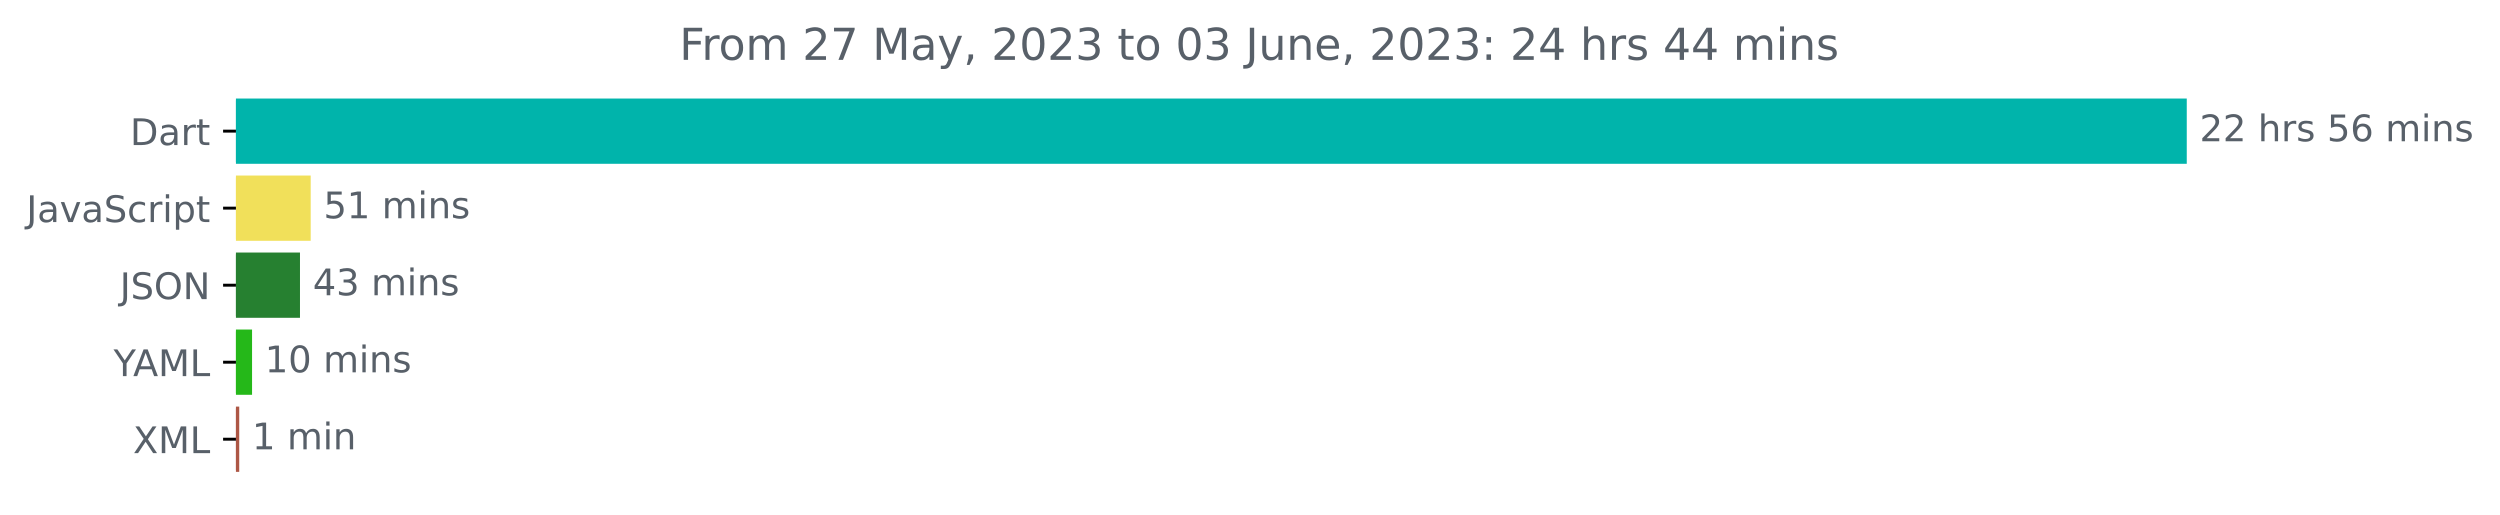
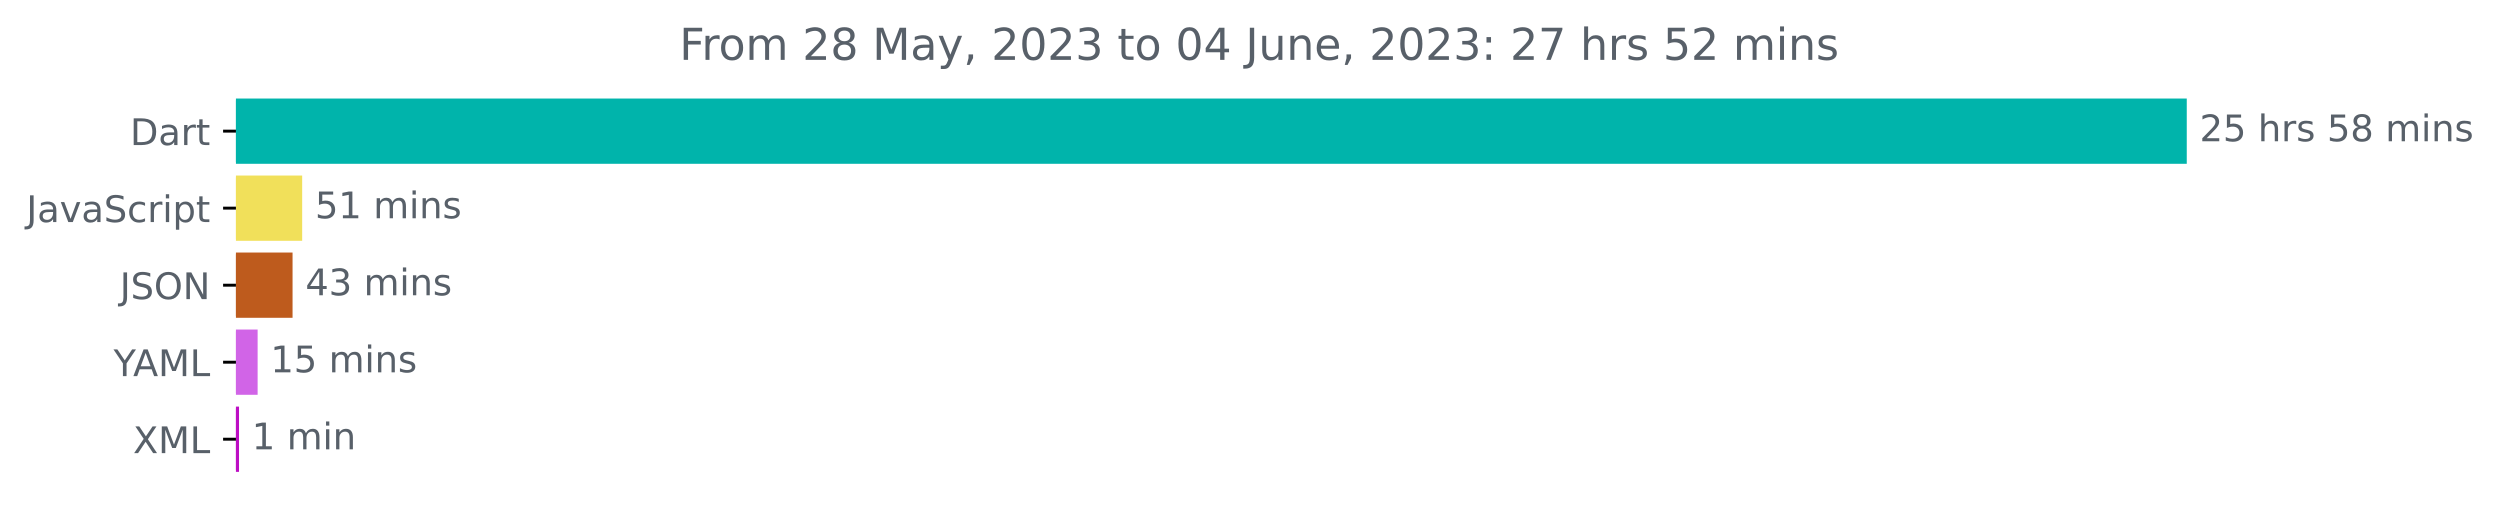
<svg xmlns="http://www.w3.org/2000/svg" xmlns:xlink="http://www.w3.org/1999/xlink" width="681.666pt" height="140.398pt" viewBox="0 0 681.666 140.398" version="1.1">
  <defs>
    <style type="text/css">*{stroke-linejoin: round; stroke-linecap: butt}</style>
  </defs>
  <g id="figure_1">
    <g id="patch_1">
      <path d="M -0 140.398  L 681.666 140.398  L 681.666 0  L -0 0  L -0 140.398  z " style="fill: none" />
    </g>
    <g id="axes_1">
      <g id="patch_2">
-         <path d="M 64.33 27.358  L 595.758 27.358  L 595.758 44.158  L 64.33 44.158  z " clip-path="url(#pe7470b749b)" style="fill: #00b4ab; stroke: #00b4ab; stroke-linejoin: miter" />
+         <path d="M 64.33 27.358  L 595.758 27.358  L 595.758 44.158  L 64.33 44.158  z " clip-path="url(#p9653a7c08b)" style="fill: #00b4ab; stroke: #00b4ab; stroke-linejoin: miter" />
      </g>
      <g id="patch_3">
-         <path d="M 64.33 48.358  L 84.218 48.358  L 84.218 65.158  L 64.33 65.158  z " clip-path="url(#pe7470b749b)" style="fill: #f1e05a; stroke: #f1e05a; stroke-linejoin: miter" />
+         <path d="M 64.33 48.358  L 81.894 48.358  L 81.894 65.158  L 64.33 65.158  z " clip-path="url(#p9653a7c08b)" style="fill: #f1e05a; stroke: #f1e05a; stroke-linejoin: miter" />
      </g>
      <g id="patch_4">
-         <path d="M 64.33 69.358  L 81.295 69.358  L 81.295 86.158  L 64.33 86.158  z " clip-path="url(#pe7470b749b)" style="fill: #268030; stroke: #268030; stroke-linejoin: miter" />
+         <path d="M 64.33 69.358  L 79.271 69.358  L 79.271 86.158  L 64.33 86.158  z " clip-path="url(#p9653a7c08b)" style="fill: #be5b1d; stroke: #be5b1d; stroke-linejoin: miter" />
      </g>
      <g id="patch_5">
-         <path d="M 64.33 90.358  L 68.227 90.358  L 68.227 107.158  L 64.33 107.158  z " clip-path="url(#pe7470b749b)" style="fill: #25b819; stroke: #25b819; stroke-linejoin: miter" />
+         <path d="M 64.33 90.358  L 69.747 90.358  L 69.747 107.158  L 64.33 107.158  z " clip-path="url(#p9653a7c08b)" style="fill: #d164e7; stroke: #d164e7; stroke-linejoin: miter" />
      </g>
      <g id="patch_6">
-         <path d="M 64.33 111.358  L 64.731 111.358  L 64.731 128.158  L 64.33 128.158  z " clip-path="url(#pe7470b749b)" style="fill: #ad5745; stroke: #ad5745; stroke-linejoin: miter" />
+         <path d="M 64.33 111.358  L 64.672 111.358  L 64.672 128.158  L 64.33 128.158  z " clip-path="url(#p9653a7c08b)" style="fill: #bd0ec4; stroke: #bd0ec4; stroke-linejoin: miter" />
      </g>
      <g id="matplotlib.axis_1" />
      <g id="matplotlib.axis_2">
        <g id="ytick_1">
          <g id="line2d_1">
            <defs>
-               <path id="m7ac9b6700b" d="M 0 0  L -3.5 0  " style="stroke: #000000; stroke-width: 0.8" />
+               <path id="mcb0a7f422e" d="M 0 0  L -3.5 0  " style="stroke: #000000; stroke-width: 0.8" />
            </defs>
            <g>
-               <use xlink:href="#m7ac9b6700b" x="64.33" y="35.758" style="stroke: #000000; stroke-width: 0.8" />
+               <use xlink:href="#mcb0a7f422e" x="64.33" y="35.758" style="stroke: #000000; stroke-width: 0.8" />
            </g>
          </g>
          <g id="text_1">
            <g style="fill: #586069" transform="translate(35.47031 39.55734)scale(0.1 -0.1)">
              <defs>
                <path id="DejaVuSans-44" d="M 1259 4147  L 1259 519  L 2022 519  Q 2988 519 3436 956  Q 3884 1394 3884 2338  Q 3884 3275 3436 3711  Q 2988 4147 2022 4147  L 1259 4147  z M 628 4666  L 1925 4666  Q 3281 4666 3915 4102  Q 4550 3538 4550 2338  Q 4550 1131 3912 565  Q 3275 0 1925 0  L 628 0  L 628 4666  z " transform="scale(0.015625)" />
                <path id="DejaVuSans-61" d="M 2194 1759  Q 1497 1759 1228 1600  Q 959 1441 959 1056  Q 959 750 1161 570  Q 1363 391 1709 391  Q 2188 391 2477 730  Q 2766 1069 2766 1631  L 2766 1759  L 2194 1759  z M 3341 1997  L 3341 0  L 2766 0  L 2766 531  Q 2569 213 2275 61  Q 1981 -91 1556 -91  Q 1019 -91 701 211  Q 384 513 384 1019  Q 384 1609 779 1909  Q 1175 2209 1959 2209  L 2766 2209  L 2766 2266  Q 2766 2663 2505 2880  Q 2244 3097 1772 3097  Q 1472 3097 1187 3025  Q 903 2953 641 2809  L 641 3341  Q 956 3463 1253 3523  Q 1550 3584 1831 3584  Q 2591 3584 2966 3190  Q 3341 2797 3341 1997  z " transform="scale(0.015625)" />
                <path id="DejaVuSans-72" d="M 2631 2963  Q 2534 3019 2420 3045  Q 2306 3072 2169 3072  Q 1681 3072 1420 2755  Q 1159 2438 1159 1844  L 1159 0  L 581 0  L 581 3500  L 1159 3500  L 1159 2956  Q 1341 3275 1631 3429  Q 1922 3584 2338 3584  Q 2397 3584 2469 3576  Q 2541 3569 2628 3553  L 2631 2963  z " transform="scale(0.015625)" />
                <path id="DejaVuSans-74" d="M 1172 4494  L 1172 3500  L 2356 3500  L 2356 3053  L 1172 3053  L 1172 1153  Q 1172 725 1289 603  Q 1406 481 1766 481  L 2356 481  L 2356 0  L 1766 0  Q 1100 0 847 248  Q 594 497 594 1153  L 594 3053  L 172 3053  L 172 3500  L 594 3500  L 594 4494  L 1172 4494  z " transform="scale(0.015625)" />
              </defs>
              <use xlink:href="#DejaVuSans-44" />
              <use xlink:href="#DejaVuSans-61" x="77.002" />
              <use xlink:href="#DejaVuSans-72" x="138.281" />
              <use xlink:href="#DejaVuSans-74" x="179.395" />
            </g>
          </g>
        </g>
        <g id="ytick_2">
          <g id="line2d_2">
            <g>
-               <use xlink:href="#m7ac9b6700b" x="64.33" y="56.758" style="stroke: #000000; stroke-width: 0.8" />
+               <use xlink:href="#mcb0a7f422e" x="64.33" y="56.758" style="stroke: #000000; stroke-width: 0.8" />
            </g>
          </g>
          <g id="text_2">
            <g style="fill: #586069" transform="translate(7.2 60.55734)scale(0.1 -0.1)">
              <defs>
                <path id="DejaVuSans-4a" d="M 628 4666  L 1259 4666  L 1259 325  Q 1259 -519 939 -900  Q 619 -1281 -91 -1281  L -331 -1281  L -331 -750  L -134 -750  Q 284 -750 456 -515  Q 628 -281 628 325  L 628 4666  z " transform="scale(0.015625)" />
                <path id="DejaVuSans-76" d="M 191 3500  L 800 3500  L 1894 563  L 2988 3500  L 3597 3500  L 2284 0  L 1503 0  L 191 3500  z " transform="scale(0.015625)" />
                <path id="DejaVuSans-53" d="M 3425 4513  L 3425 3897  Q 3066 4069 2747 4153  Q 2428 4238 2131 4238  Q 1616 4238 1336 4038  Q 1056 3838 1056 3469  Q 1056 3159 1242 3001  Q 1428 2844 1947 2747  L 2328 2669  Q 3034 2534 3370 2195  Q 3706 1856 3706 1288  Q 3706 609 3251 259  Q 2797 -91 1919 -91  Q 1588 -91 1214 -16  Q 841 59 441 206  L 441 856  Q 825 641 1194 531  Q 1563 422 1919 422  Q 2459 422 2753 634  Q 3047 847 3047 1241  Q 3047 1584 2836 1778  Q 2625 1972 2144 2069  L 1759 2144  Q 1053 2284 737 2584  Q 422 2884 422 3419  Q 422 4038 858 4394  Q 1294 4750 2059 4750  Q 2388 4750 2728 4690  Q 3069 4631 3425 4513  z " transform="scale(0.015625)" />
                <path id="DejaVuSans-63" d="M 3122 3366  L 3122 2828  Q 2878 2963 2633 3030  Q 2388 3097 2138 3097  Q 1578 3097 1268 2742  Q 959 2388 959 1747  Q 959 1106 1268 751  Q 1578 397 2138 397  Q 2388 397 2633 464  Q 2878 531 3122 666  L 3122 134  Q 2881 22 2623 -34  Q 2366 -91 2075 -91  Q 1284 -91 818 406  Q 353 903 353 1747  Q 353 2603 823 3093  Q 1294 3584 2113 3584  Q 2378 3584 2631 3529  Q 2884 3475 3122 3366  z " transform="scale(0.015625)" />
                <path id="DejaVuSans-69" d="M 603 3500  L 1178 3500  L 1178 0  L 603 0  L 603 3500  z M 603 4863  L 1178 4863  L 1178 4134  L 603 4134  L 603 4863  z " transform="scale(0.015625)" />
                <path id="DejaVuSans-70" d="M 1159 525  L 1159 -1331  L 581 -1331  L 581 3500  L 1159 3500  L 1159 2969  Q 1341 3281 1617 3432  Q 1894 3584 2278 3584  Q 2916 3584 3314 3078  Q 3713 2572 3713 1747  Q 3713 922 3314 415  Q 2916 -91 2278 -91  Q 1894 -91 1617 61  Q 1341 213 1159 525  z M 3116 1747  Q 3116 2381 2855 2742  Q 2594 3103 2138 3103  Q 1681 3103 1420 2742  Q 1159 2381 1159 1747  Q 1159 1113 1420 752  Q 1681 391 2138 391  Q 2594 391 2855 752  Q 3116 1113 3116 1747  z " transform="scale(0.015625)" />
              </defs>
              <use xlink:href="#DejaVuSans-4a" />
              <use xlink:href="#DejaVuSans-61" x="29.492" />
              <use xlink:href="#DejaVuSans-76" x="90.771" />
              <use xlink:href="#DejaVuSans-61" x="149.951" />
              <use xlink:href="#DejaVuSans-53" x="211.23" />
              <use xlink:href="#DejaVuSans-63" x="274.707" />
              <use xlink:href="#DejaVuSans-72" x="329.688" />
              <use xlink:href="#DejaVuSans-69" x="370.801" />
              <use xlink:href="#DejaVuSans-70" x="398.584" />
              <use xlink:href="#DejaVuSans-74" x="462.061" />
            </g>
          </g>
        </g>
        <g id="ytick_3">
          <g id="line2d_3">
            <g>
-               <use xlink:href="#m7ac9b6700b" x="64.33" y="77.758" style="stroke: #000000; stroke-width: 0.8" />
+               <use xlink:href="#mcb0a7f422e" x="64.33" y="77.758" style="stroke: #000000; stroke-width: 0.8" />
            </g>
          </g>
          <g id="text_3">
            <g style="fill: #586069" transform="translate(32.67813 81.55734)scale(0.1 -0.1)">
              <defs>
                <path id="DejaVuSans-4f" d="M 2522 4238  Q 1834 4238 1429 3725  Q 1025 3213 1025 2328  Q 1025 1447 1429 934  Q 1834 422 2522 422  Q 3209 422 3611 934  Q 4013 1447 4013 2328  Q 4013 3213 3611 3725  Q 3209 4238 2522 4238  z M 2522 4750  Q 3503 4750 4090 4092  Q 4678 3434 4678 2328  Q 4678 1225 4090 567  Q 3503 -91 2522 -91  Q 1538 -91 948 565  Q 359 1222 359 2328  Q 359 3434 948 4092  Q 1538 4750 2522 4750  z " transform="scale(0.015625)" />
                <path id="DejaVuSans-4e" d="M 628 4666  L 1478 4666  L 3547 763  L 3547 4666  L 4159 4666  L 4159 0  L 3309 0  L 1241 3903  L 1241 0  L 628 0  L 628 4666  z " transform="scale(0.015625)" />
              </defs>
              <use xlink:href="#DejaVuSans-4a" />
              <use xlink:href="#DejaVuSans-53" x="29.492" />
              <use xlink:href="#DejaVuSans-4f" x="92.969" />
              <use xlink:href="#DejaVuSans-4e" x="171.68" />
            </g>
          </g>
        </g>
        <g id="ytick_4">
          <g id="line2d_4">
            <g>
-               <use xlink:href="#m7ac9b6700b" x="64.33" y="98.758" style="stroke: #000000; stroke-width: 0.8" />
+               <use xlink:href="#mcb0a7f422e" x="64.33" y="98.758" style="stroke: #000000; stroke-width: 0.8" />
            </g>
          </g>
          <g id="text_4">
            <g style="fill: #586069" transform="translate(30.95625 102.5573)scale(0.1 -0.1)">
              <defs>
                <path id="DejaVuSans-59" d="M -13 4666  L 666 4666  L 1959 2747  L 3244 4666  L 3922 4666  L 2272 2222  L 2272 0  L 1638 0  L 1638 2222  L -13 4666  z " transform="scale(0.015625)" />
                <path id="DejaVuSans-41" d="M 2188 4044  L 1331 1722  L 3047 1722  L 2188 4044  z M 1831 4666  L 2547 4666  L 4325 0  L 3669 0  L 3244 1197  L 1141 1197  L 716 0  L 50 0  L 1831 4666  z " transform="scale(0.015625)" />
                <path id="DejaVuSans-4d" d="M 628 4666  L 1569 4666  L 2759 1491  L 3956 4666  L 4897 4666  L 4897 0  L 4281 0  L 4281 4097  L 3078 897  L 2444 897  L 1241 4097  L 1241 0  L 628 0  L 628 4666  z " transform="scale(0.015625)" />
                <path id="DejaVuSans-4c" d="M 628 4666  L 1259 4666  L 1259 531  L 3531 531  L 3531 0  L 628 0  L 628 4666  z " transform="scale(0.015625)" />
              </defs>
              <use xlink:href="#DejaVuSans-59" />
              <use xlink:href="#DejaVuSans-41" x="53.334" />
              <use xlink:href="#DejaVuSans-4d" x="121.742" />
              <use xlink:href="#DejaVuSans-4c" x="208.021" />
            </g>
          </g>
        </g>
        <g id="ytick_5">
          <g id="line2d_5">
            <g>
-               <use xlink:href="#m7ac9b6700b" x="64.33" y="119.758" style="stroke: #000000; stroke-width: 0.8" />
+               <use xlink:href="#mcb0a7f422e" x="64.33" y="119.758" style="stroke: #000000; stroke-width: 0.8" />
            </g>
          </g>
          <g id="text_5">
            <g style="fill: #586069" transform="translate(36.27969 123.5573)scale(0.1 -0.1)">
              <defs>
                <path id="DejaVuSans-58" d="M 403 4666  L 1081 4666  L 2241 2931  L 3406 4666  L 4084 4666  L 2584 2425  L 4184 0  L 3506 0  L 2194 1984  L 872 0  L 191 0  L 1856 2491  L 403 4666  z " transform="scale(0.015625)" />
              </defs>
              <use xlink:href="#DejaVuSans-58" />
              <use xlink:href="#DejaVuSans-4d" x="68.506" />
              <use xlink:href="#DejaVuSans-4c" x="154.785" />
            </g>
          </g>
        </g>
      </g>
      <g id="text_6">
        <g style="fill: #586069" transform="translate(599.7583 38.5175)scale(0.1 -0.1)">
          <defs>
            <path id="DejaVuSans-32" d="M 1228 531  L 3431 531  L 3431 0  L 469 0  L 469 531  Q 828 903 1448 1529  Q 2069 2156 2228 2338  Q 2531 2678 2651 2914  Q 2772 3150 2772 3378  Q 2772 3750 2511 3984  Q 2250 4219 1831 4219  Q 1534 4219 1204 4116  Q 875 4013 500 3803  L 500 4441  Q 881 4594 1212 4672  Q 1544 4750 1819 4750  Q 2544 4750 2975 4387  Q 3406 4025 3406 3419  Q 3406 3131 3298 2873  Q 3191 2616 2906 2266  Q 2828 2175 2409 1742  Q 1991 1309 1228 531  z " transform="scale(0.015625)" />
+             <path id="DejaVuSans-35" d="M 691 4666  L 3169 4666  L 3169 4134  L 1269 4134  L 1269 2991  Q 1406 3038 1543 3061  Q 1681 3084 1819 3084  Q 2600 3084 3056 2656  Q 3513 2228 3513 1497  Q 3513 744 3044 326  Q 2575 -91 1722 -91  Q 1428 -91 1123 -41  Q 819 9 494 109  L 494 744  Q 775 591 1075 516  Q 1375 441 1709 441  Q 2250 441 2565 725  Q 2881 1009 2881 1497  Q 2881 1984 2565 2268  Q 2250 2553 1709 2553  Q 1456 2553 1204 2497  Q 953 2441 691 2322  L 691 4666  z " transform="scale(0.015625)" />
            <path id="DejaVuSans-20" transform="scale(0.015625)" />
            <path id="DejaVuSans-68" d="M 3513 2113  L 3513 0  L 2938 0  L 2938 2094  Q 2938 2591 2744 2837  Q 2550 3084 2163 3084  Q 1697 3084 1428 2787  Q 1159 2491 1159 1978  L 1159 0  L 581 0  L 581 4863  L 1159 4863  L 1159 2956  Q 1366 3272 1645 3428  Q 1925 3584 2291 3584  Q 2894 3584 3203 3211  Q 3513 2838 3513 2113  z " transform="scale(0.015625)" />
            <path id="DejaVuSans-73" d="M 2834 3397  L 2834 2853  Q 2591 2978 2328 3040  Q 2066 3103 1784 3103  Q 1356 3103 1142 2972  Q 928 2841 928 2578  Q 928 2378 1081 2264  Q 1234 2150 1697 2047  L 1894 2003  Q 2506 1872 2764 1633  Q 3022 1394 3022 966  Q 3022 478 2636 193  Q 2250 -91 1575 -91  Q 1294 -91 989 -36  Q 684 19 347 128  L 347 722  Q 666 556 975 473  Q 1284 391 1588 391  Q 1994 391 2212 530  Q 2431 669 2431 922  Q 2431 1156 2273 1281  Q 2116 1406 1581 1522  L 1381 1569  Q 847 1681 609 1914  Q 372 2147 372 2553  Q 372 3047 722 3315  Q 1072 3584 1716 3584  Q 2034 3584 2315 3537  Q 2597 3491 2834 3397  z " transform="scale(0.015625)" />
-             <path id="DejaVuSans-35" d="M 691 4666  L 3169 4666  L 3169 4134  L 1269 4134  L 1269 2991  Q 1406 3038 1543 3061  Q 1681 3084 1819 3084  Q 2600 3084 3056 2656  Q 3513 2228 3513 1497  Q 3513 744 3044 326  Q 2575 -91 1722 -91  Q 1428 -91 1123 -41  Q 819 9 494 109  L 494 744  Q 775 591 1075 516  Q 1375 441 1709 441  Q 2250 441 2565 725  Q 2881 1009 2881 1497  Q 2881 1984 2565 2268  Q 2250 2553 1709 2553  Q 1456 2553 1204 2497  Q 953 2441 691 2322  L 691 4666  z " transform="scale(0.015625)" />
-             <path id="DejaVuSans-36" d="M 2113 2584  Q 1688 2584 1439 2293  Q 1191 2003 1191 1497  Q 1191 994 1439 701  Q 1688 409 2113 409  Q 2538 409 2786 701  Q 3034 994 3034 1497  Q 3034 2003 2786 2293  Q 2538 2584 2113 2584  z M 3366 4563  L 3366 3988  Q 3128 4100 2886 4159  Q 2644 4219 2406 4219  Q 1781 4219 1451 3797  Q 1122 3375 1075 2522  Q 1259 2794 1537 2939  Q 1816 3084 2150 3084  Q 2853 3084 3261 2657  Q 3669 2231 3669 1497  Q 3669 778 3244 343  Q 2819 -91 2113 -91  Q 1303 -91 875 529  Q 447 1150 447 2328  Q 447 3434 972 4092  Q 1497 4750 2381 4750  Q 2619 4750 2861 4703  Q 3103 4656 3366 4563  z " transform="scale(0.015625)" />
+             <path id="DejaVuSans-38" d="M 2034 2216  Q 1584 2216 1326 1975  Q 1069 1734 1069 1313  Q 1069 891 1326 650  Q 1584 409 2034 409  Q 2484 409 2743 651  Q 3003 894 3003 1313  Q 3003 1734 2745 1975  Q 2488 2216 2034 2216  z M 1403 2484  Q 997 2584 770 2862  Q 544 3141 544 3541  Q 544 4100 942 4425  Q 1341 4750 2034 4750  Q 2731 4750 3128 4425  Q 3525 4100 3525 3541  Q 3525 3141 3298 2862  Q 3072 2584 2669 2484  Q 3125 2378 3379 2068  Q 3634 1759 3634 1313  Q 3634 634 3220 271  Q 2806 -91 2034 -91  Q 1263 -91 848 271  Q 434 634 434 1313  Q 434 1759 690 2068  Q 947 2378 1403 2484  z M 1172 3481  Q 1172 3119 1398 2916  Q 1625 2713 2034 2713  Q 2441 2713 2670 2916  Q 2900 3119 2900 3481  Q 2900 3844 2670 4047  Q 2441 4250 2034 4250  Q 1625 4250 1398 4047  Q 1172 3844 1172 3481  z " transform="scale(0.015625)" />
            <path id="DejaVuSans-6d" d="M 3328 2828  Q 3544 3216 3844 3400  Q 4144 3584 4550 3584  Q 5097 3584 5394 3201  Q 5691 2819 5691 2113  L 5691 0  L 5113 0  L 5113 2094  Q 5113 2597 4934 2840  Q 4756 3084 4391 3084  Q 3944 3084 3684 2787  Q 3425 2491 3425 1978  L 3425 0  L 2847 0  L 2847 2094  Q 2847 2600 2669 2842  Q 2491 3084 2119 3084  Q 1678 3084 1418 2786  Q 1159 2488 1159 1978  L 1159 0  L 581 0  L 581 3500  L 1159 3500  L 1159 2956  Q 1356 3278 1631 3431  Q 1906 3584 2284 3584  Q 2666 3584 2933 3390  Q 3200 3197 3328 2828  z " transform="scale(0.015625)" />
            <path id="DejaVuSans-6e" d="M 3513 2113  L 3513 0  L 2938 0  L 2938 2094  Q 2938 2591 2744 2837  Q 2550 3084 2163 3084  Q 1697 3084 1428 2787  Q 1159 2491 1159 1978  L 1159 0  L 581 0  L 581 3500  L 1159 3500  L 1159 2956  Q 1366 3272 1645 3428  Q 1925 3584 2291 3584  Q 2894 3584 3203 3211  Q 3513 2838 3513 2113  z " transform="scale(0.015625)" />
          </defs>
          <use xlink:href="#DejaVuSans-32" />
-           <use xlink:href="#DejaVuSans-32" x="63.623" />
+           <use xlink:href="#DejaVuSans-35" x="63.623" />
          <use xlink:href="#DejaVuSans-20" x="127.246" />
          <use xlink:href="#DejaVuSans-68" x="159.033" />
          <use xlink:href="#DejaVuSans-72" x="222.412" />
          <use xlink:href="#DejaVuSans-73" x="263.525" />
          <use xlink:href="#DejaVuSans-20" x="315.625" />
          <use xlink:href="#DejaVuSans-35" x="347.412" />
-           <use xlink:href="#DejaVuSans-36" x="411.035" />
+           <use xlink:href="#DejaVuSans-38" x="411.035" />
          <use xlink:href="#DejaVuSans-20" x="474.658" />
          <use xlink:href="#DejaVuSans-6d" x="506.445" />
          <use xlink:href="#DejaVuSans-69" x="603.857" />
          <use xlink:href="#DejaVuSans-6e" x="631.641" />
          <use xlink:href="#DejaVuSans-73" x="695.02" />
        </g>
      </g>
      <g id="text_7">
-         <g style="fill: #586069" transform="translate(88.21814 59.5175)scale(0.1 -0.1)">
+         <g style="fill: #586069" transform="translate(85.8938 59.5175)scale(0.1 -0.1)">
          <defs>
            <path id="DejaVuSans-31" d="M 794 531  L 1825 531  L 1825 4091  L 703 3866  L 703 4441  L 1819 4666  L 2450 4666  L 2450 531  L 3481 531  L 3481 0  L 794 0  L 794 531  z " transform="scale(0.015625)" />
          </defs>
          <use xlink:href="#DejaVuSans-35" />
          <use xlink:href="#DejaVuSans-31" x="63.623" />
          <use xlink:href="#DejaVuSans-20" x="127.246" />
          <use xlink:href="#DejaVuSans-6d" x="159.033" />
          <use xlink:href="#DejaVuSans-69" x="256.445" />
          <use xlink:href="#DejaVuSans-6e" x="284.229" />
          <use xlink:href="#DejaVuSans-73" x="347.607" />
        </g>
      </g>
      <g id="text_8">
-         <g style="fill: #586069" transform="translate(85.29505 80.5175)scale(0.1 -0.1)">
+         <g style="fill: #586069" transform="translate(83.27059 80.5175)scale(0.1 -0.1)">
          <defs>
            <path id="DejaVuSans-34" d="M 2419 4116  L 825 1625  L 2419 1625  L 2419 4116  z M 2253 4666  L 3047 4666  L 3047 1625  L 3713 1625  L 3713 1100  L 3047 1100  L 3047 0  L 2419 0  L 2419 1100  L 313 1100  L 313 1709  L 2253 4666  z " transform="scale(0.015625)" />
            <path id="DejaVuSans-33" d="M 2597 2516  Q 3050 2419 3304 2112  Q 3559 1806 3559 1356  Q 3559 666 3084 287  Q 2609 -91 1734 -91  Q 1441 -91 1130 -33  Q 819 25 488 141  L 488 750  Q 750 597 1062 519  Q 1375 441 1716 441  Q 2309 441 2620 675  Q 2931 909 2931 1356  Q 2931 1769 2642 2001  Q 2353 2234 1838 2234  L 1294 2234  L 1294 2753  L 1863 2753  Q 2328 2753 2575 2939  Q 2822 3125 2822 3475  Q 2822 3834 2567 4026  Q 2313 4219 1838 4219  Q 1578 4219 1281 4162  Q 984 4106 628 3988  L 628 4550  Q 988 4650 1302 4700  Q 1616 4750 1894 4750  Q 2613 4750 3031 4423  Q 3450 4097 3450 3541  Q 3450 3153 3228 2886  Q 3006 2619 2597 2516  z " transform="scale(0.015625)" />
          </defs>
          <use xlink:href="#DejaVuSans-34" />
          <use xlink:href="#DejaVuSans-33" x="63.623" />
          <use xlink:href="#DejaVuSans-20" x="127.246" />
          <use xlink:href="#DejaVuSans-6d" x="159.033" />
          <use xlink:href="#DejaVuSans-69" x="256.445" />
          <use xlink:href="#DejaVuSans-6e" x="284.229" />
          <use xlink:href="#DejaVuSans-73" x="347.607" />
        </g>
      </g>
      <g id="text_9">
-         <g style="fill: #586069" transform="translate(72.22714 101.5175)scale(0.1 -0.1)">
-           <defs>
-             <path id="DejaVuSans-30" d="M 2034 4250  Q 1547 4250 1301 3770  Q 1056 3291 1056 2328  Q 1056 1369 1301 889  Q 1547 409 2034 409  Q 2525 409 2770 889  Q 3016 1369 3016 2328  Q 3016 3291 2770 3770  Q 2525 4250 2034 4250  z M 2034 4750  Q 2819 4750 3233 4129  Q 3647 3509 3647 2328  Q 3647 1150 3233 529  Q 2819 -91 2034 -91  Q 1250 -91 836 529  Q 422 1150 422 2328  Q 422 3509 836 4129  Q 1250 4750 2034 4750  z " transform="scale(0.015625)" />
-           </defs>
+         <g style="fill: #586069" transform="translate(73.74719 101.5175)scale(0.1 -0.1)">
          <use xlink:href="#DejaVuSans-31" />
-           <use xlink:href="#DejaVuSans-30" x="63.623" />
+           <use xlink:href="#DejaVuSans-35" x="63.623" />
          <use xlink:href="#DejaVuSans-20" x="127.246" />
          <use xlink:href="#DejaVuSans-6d" x="159.033" />
          <use xlink:href="#DejaVuSans-69" x="256.445" />
          <use xlink:href="#DejaVuSans-6e" x="284.229" />
          <use xlink:href="#DejaVuSans-73" x="347.607" />
        </g>
      </g>
      <g id="text_10">
-         <g style="fill: #586069" transform="translate(68.7309 122.5175)scale(0.1 -0.1)">
+         <g style="fill: #586069" transform="translate(68.67185 122.5175)scale(0.1 -0.1)">
          <use xlink:href="#DejaVuSans-31" />
          <use xlink:href="#DejaVuSans-20" x="63.623" />
          <use xlink:href="#DejaVuSans-6d" x="95.41" />
          <use xlink:href="#DejaVuSans-69" x="192.822" />
          <use xlink:href="#DejaVuSans-6e" x="220.605" />
        </g>
      </g>
      <g id="text_11">
        <g style="fill: #586069" transform="translate(185.2466 16.31812)scale(0.12 -0.12)">
          <defs>
            <path id="DejaVuSans-46" d="M 628 4666  L 3309 4666  L 3309 4134  L 1259 4134  L 1259 2759  L 3109 2759  L 3109 2228  L 1259 2228  L 1259 0  L 628 0  L 628 4666  z " transform="scale(0.015625)" />
            <path id="DejaVuSans-6f" d="M 1959 3097  Q 1497 3097 1228 2736  Q 959 2375 959 1747  Q 959 1119 1226 758  Q 1494 397 1959 397  Q 2419 397 2687 759  Q 2956 1122 2956 1747  Q 2956 2369 2687 2733  Q 2419 3097 1959 3097  z M 1959 3584  Q 2709 3584 3137 3096  Q 3566 2609 3566 1747  Q 3566 888 3137 398  Q 2709 -91 1959 -91  Q 1206 -91 779 398  Q 353 888 353 1747  Q 353 2609 779 3096  Q 1206 3584 1959 3584  z " transform="scale(0.015625)" />
-             <path id="DejaVuSans-37" d="M 525 4666  L 3525 4666  L 3525 4397  L 1831 0  L 1172 0  L 2766 4134  L 525 4134  L 525 4666  z " transform="scale(0.015625)" />
            <path id="DejaVuSans-79" d="M 2059 -325  Q 1816 -950 1584 -1140  Q 1353 -1331 966 -1331  L 506 -1331  L 506 -850  L 844 -850  Q 1081 -850 1212 -737  Q 1344 -625 1503 -206  L 1606 56  L 191 3500  L 800 3500  L 1894 763  L 2988 3500  L 3597 3500  L 2059 -325  z " transform="scale(0.015625)" />
            <path id="DejaVuSans-2c" d="M 750 794  L 1409 794  L 1409 256  L 897 -744  L 494 -744  L 750 256  L 750 794  z " transform="scale(0.015625)" />
+             <path id="DejaVuSans-30" d="M 2034 4250  Q 1547 4250 1301 3770  Q 1056 3291 1056 2328  Q 1056 1369 1301 889  Q 1547 409 2034 409  Q 2525 409 2770 889  Q 3016 1369 3016 2328  Q 3016 3291 2770 3770  Q 2525 4250 2034 4250  z M 2034 4750  Q 2819 4750 3233 4129  Q 3647 3509 3647 2328  Q 3647 1150 3233 529  Q 2819 -91 2034 -91  Q 1250 -91 836 529  Q 422 1150 422 2328  Q 422 3509 836 4129  Q 1250 4750 2034 4750  z " transform="scale(0.015625)" />
            <path id="DejaVuSans-75" d="M 544 1381  L 544 3500  L 1119 3500  L 1119 1403  Q 1119 906 1312 657  Q 1506 409 1894 409  Q 2359 409 2629 706  Q 2900 1003 2900 1516  L 2900 3500  L 3475 3500  L 3475 0  L 2900 0  L 2900 538  Q 2691 219 2414 64  Q 2138 -91 1772 -91  Q 1169 -91 856 284  Q 544 659 544 1381  z M 1991 3584  L 1991 3584  z " transform="scale(0.015625)" />
            <path id="DejaVuSans-65" d="M 3597 1894  L 3597 1613  L 953 1613  Q 991 1019 1311 708  Q 1631 397 2203 397  Q 2534 397 2845 478  Q 3156 559 3463 722  L 3463 178  Q 3153 47 2828 -22  Q 2503 -91 2169 -91  Q 1331 -91 842 396  Q 353 884 353 1716  Q 353 2575 817 3079  Q 1281 3584 2069 3584  Q 2775 3584 3186 3129  Q 3597 2675 3597 1894  z M 3022 2063  Q 3016 2534 2758 2815  Q 2500 3097 2075 3097  Q 1594 3097 1305 2825  Q 1016 2553 972 2059  L 3022 2063  z " transform="scale(0.015625)" />
            <path id="DejaVuSans-3a" d="M 750 794  L 1409 794  L 1409 0  L 750 0  L 750 794  z M 750 3309  L 1409 3309  L 1409 2516  L 750 2516  L 750 3309  z " transform="scale(0.015625)" />
+             <path id="DejaVuSans-37" d="M 525 4666  L 3525 4666  L 3525 4397  L 1831 0  L 1172 0  L 2766 4134  L 525 4134  L 525 4666  z " transform="scale(0.015625)" />
          </defs>
          <use xlink:href="#DejaVuSans-46" />
          <use xlink:href="#DejaVuSans-72" x="50.27" />
          <use xlink:href="#DejaVuSans-6f" x="89.133" />
          <use xlink:href="#DejaVuSans-6d" x="150.314" />
          <use xlink:href="#DejaVuSans-20" x="247.727" />
          <use xlink:href="#DejaVuSans-32" x="279.514" />
-           <use xlink:href="#DejaVuSans-37" x="343.137" />
+           <use xlink:href="#DejaVuSans-38" x="343.137" />
          <use xlink:href="#DejaVuSans-20" x="406.76" />
          <use xlink:href="#DejaVuSans-4d" x="438.547" />
          <use xlink:href="#DejaVuSans-61" x="524.826" />
          <use xlink:href="#DejaVuSans-79" x="586.105" />
          <use xlink:href="#DejaVuSans-2c" x="645.285" />
          <use xlink:href="#DejaVuSans-20" x="677.072" />
          <use xlink:href="#DejaVuSans-32" x="708.859" />
          <use xlink:href="#DejaVuSans-30" x="772.482" />
          <use xlink:href="#DejaVuSans-32" x="836.105" />
          <use xlink:href="#DejaVuSans-33" x="899.729" />
          <use xlink:href="#DejaVuSans-20" x="963.352" />
          <use xlink:href="#DejaVuSans-74" x="995.139" />
          <use xlink:href="#DejaVuSans-6f" x="1034.348" />
          <use xlink:href="#DejaVuSans-20" x="1095.529" />
          <use xlink:href="#DejaVuSans-30" x="1127.316" />
-           <use xlink:href="#DejaVuSans-33" x="1190.939" />
+           <use xlink:href="#DejaVuSans-34" x="1190.939" />
          <use xlink:href="#DejaVuSans-20" x="1254.562" />
          <use xlink:href="#DejaVuSans-4a" x="1286.35" />
          <use xlink:href="#DejaVuSans-75" x="1315.842" />
          <use xlink:href="#DejaVuSans-6e" x="1379.221" />
          <use xlink:href="#DejaVuSans-65" x="1442.6" />
          <use xlink:href="#DejaVuSans-2c" x="1504.123" />
          <use xlink:href="#DejaVuSans-20" x="1535.91" />
          <use xlink:href="#DejaVuSans-32" x="1567.697" />
          <use xlink:href="#DejaVuSans-30" x="1631.32" />
          <use xlink:href="#DejaVuSans-32" x="1694.943" />
          <use xlink:href="#DejaVuSans-33" x="1758.566" />
          <use xlink:href="#DejaVuSans-3a" x="1822.189" />
          <use xlink:href="#DejaVuSans-20" x="1855.881" />
          <use xlink:href="#DejaVuSans-32" x="1887.668" />
-           <use xlink:href="#DejaVuSans-34" x="1951.291" />
+           <use xlink:href="#DejaVuSans-37" x="1951.291" />
          <use xlink:href="#DejaVuSans-20" x="2014.914" />
          <use xlink:href="#DejaVuSans-68" x="2046.701" />
          <use xlink:href="#DejaVuSans-72" x="2110.08" />
          <use xlink:href="#DejaVuSans-73" x="2151.193" />
          <use xlink:href="#DejaVuSans-20" x="2203.293" />
-           <use xlink:href="#DejaVuSans-34" x="2235.08" />
-           <use xlink:href="#DejaVuSans-34" x="2298.703" />
+           <use xlink:href="#DejaVuSans-35" x="2235.08" />
+           <use xlink:href="#DejaVuSans-32" x="2298.703" />
          <use xlink:href="#DejaVuSans-20" x="2362.326" />
          <use xlink:href="#DejaVuSans-6d" x="2394.113" />
          <use xlink:href="#DejaVuSans-69" x="2491.525" />
          <use xlink:href="#DejaVuSans-6e" x="2519.309" />
          <use xlink:href="#DejaVuSans-73" x="2582.688" />
        </g>
      </g>
    </g>
  </g>
  <defs>
-     <clipPath id="pe7470b749b">
+     <clipPath id="p9653a7c08b">
      <rect x="64.33" y="22.318" width="558" height="110.88" />
    </clipPath>
  </defs>
</svg>
